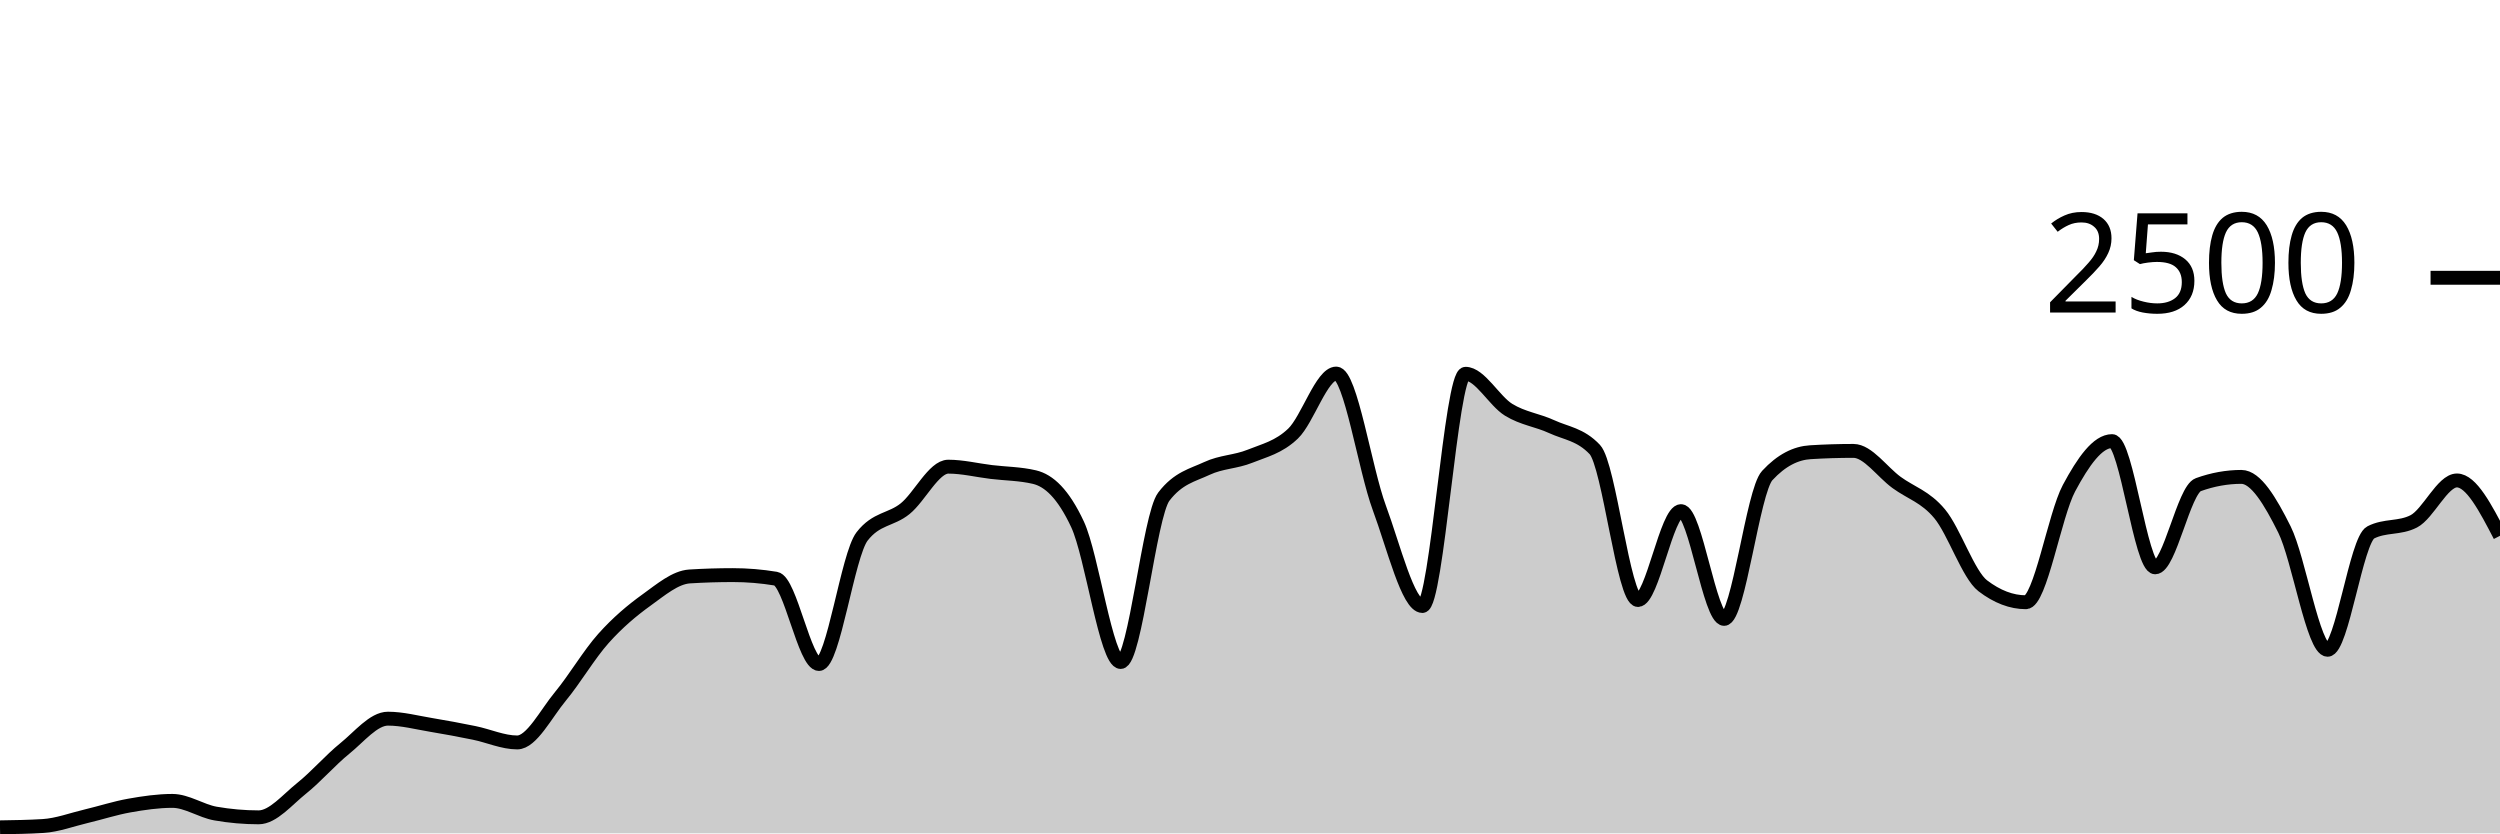
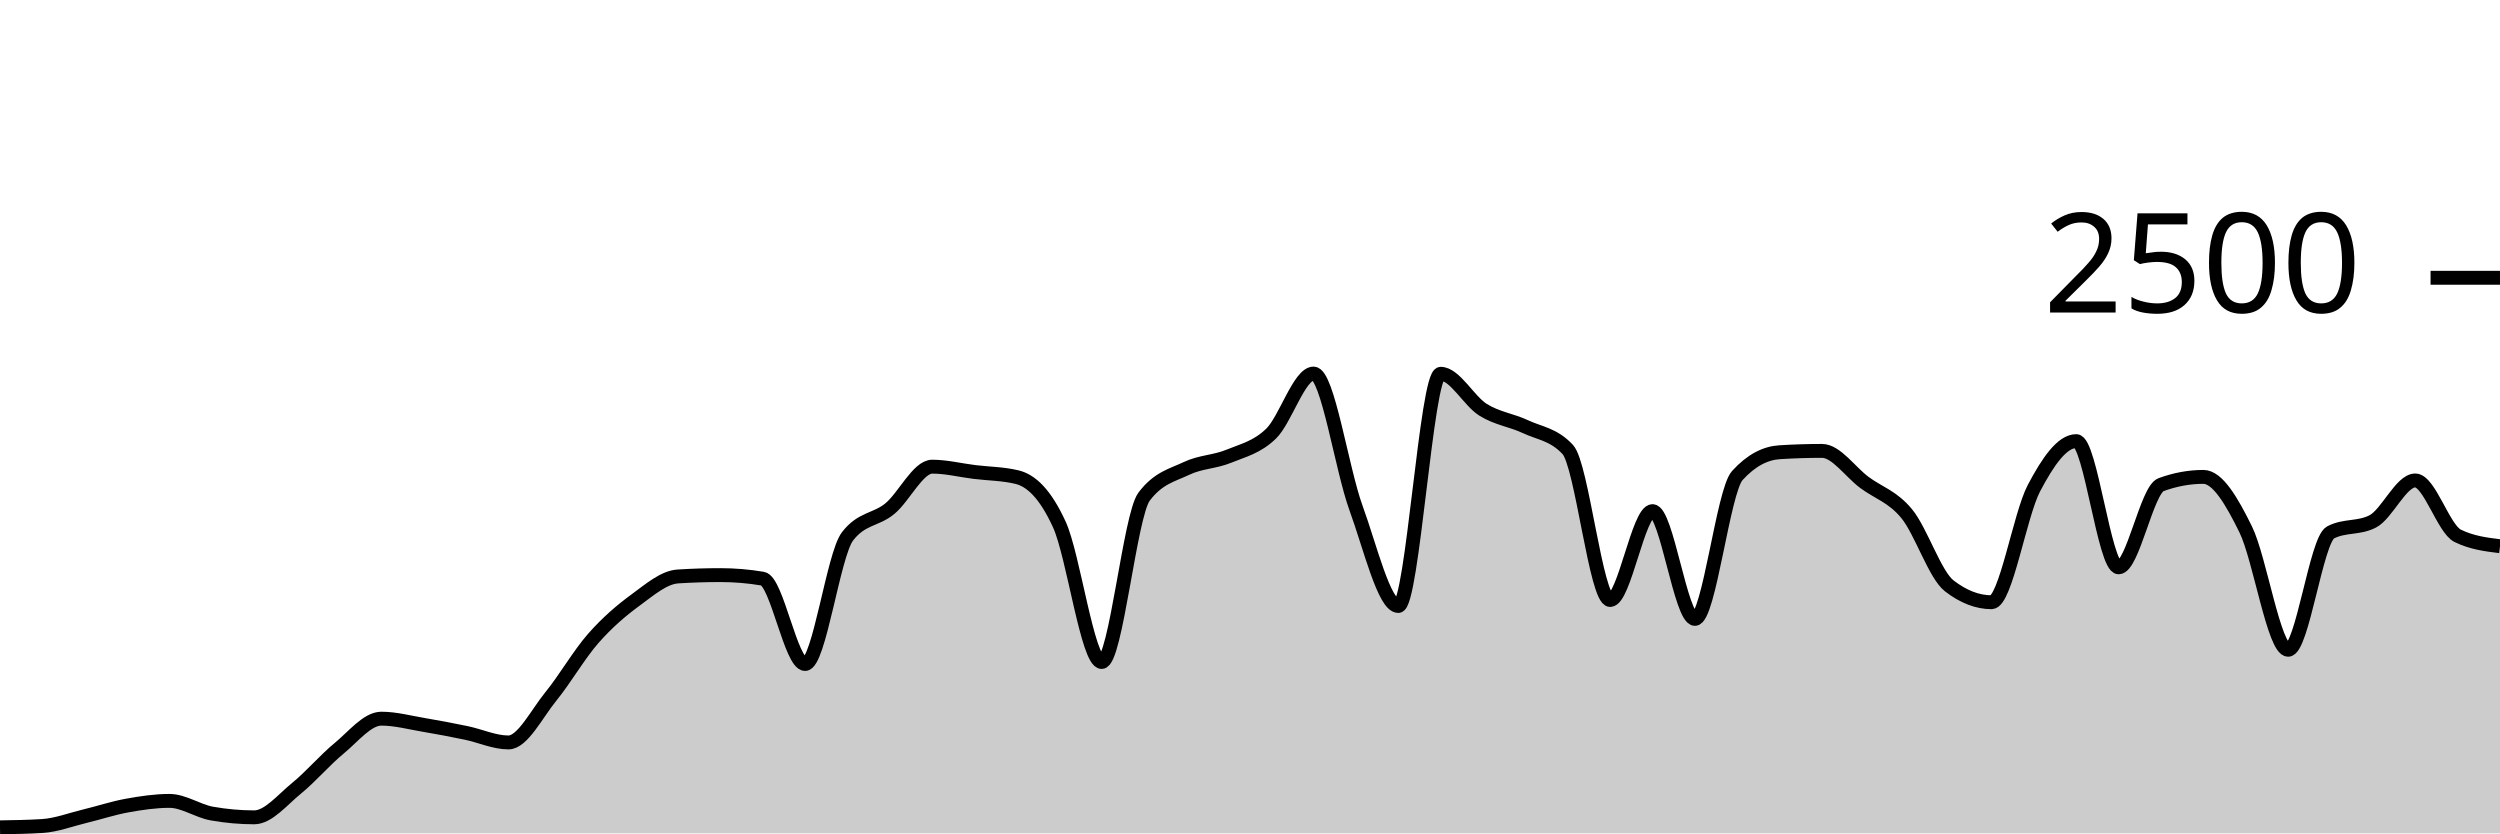
<svg xmlns="http://www.w3.org/2000/svg" viewBox="0 0 180 60">
  <g transform="translate(0,20)">
-     <path class="area" fill="rgba(0, 0, 0, 0.2)" d="M0,39.568C1.034,39.552,2.069,39.536,3.103,39.472C4.138,39.408,5.172,39.013,6.207,38.768C7.241,38.523,8.276,38.184,9.31,38C10.345,37.816,11.379,37.664,12.414,37.664C13.448,37.664,14.483,38.395,15.517,38.576C16.552,38.757,17.586,38.848,18.621,38.848C19.655,38.848,20.69,37.579,21.724,36.752C22.759,35.925,23.793,34.723,24.828,33.888C25.862,33.053,26.897,31.744,27.931,31.744C28.966,31.744,30,32.021,31.034,32.192C32.069,32.363,33.103,32.557,34.138,32.768C35.172,32.979,36.207,33.456,37.241,33.456C38.276,33.456,39.31,31.392,40.345,30.144C41.379,28.896,42.414,27.125,43.448,25.968C44.483,24.811,45.517,23.944,46.552,23.2C47.586,22.456,48.621,21.568,49.655,21.504C50.69,21.44,51.724,21.408,52.759,21.408C53.793,21.408,54.828,21.493,55.862,21.664C56.897,21.835,57.931,27.808,58.966,27.808C60,27.808,61.034,19.957,62.069,18.624C63.103,17.291,64.138,17.461,65.172,16.624C66.207,15.787,67.241,13.6,68.276,13.6C69.31,13.6,70.345,13.859,71.379,13.984C72.414,14.109,73.448,14.107,74.483,14.352C75.517,14.597,76.552,15.541,77.586,17.76C78.621,19.979,79.655,27.664,80.69,27.664C81.724,27.664,82.759,17.115,83.793,15.76C84.828,14.405,85.862,14.213,86.897,13.728C87.931,13.243,88.966,13.267,90,12.848C91.034,12.429,92.069,12.208,93.103,11.216C94.138,10.224,95.172,6.896,96.207,6.896C97.241,6.896,98.276,13.771,99.31,16.56C100.345,19.349,101.379,23.632,102.414,23.632C103.448,23.632,104.483,6.912,105.517,6.912C106.552,6.912,107.586,8.869,108.621,9.504C109.655,10.139,110.69,10.243,111.724,10.72C112.759,11.197,113.793,11.269,114.828,12.368C115.862,13.467,116.897,23.2,117.931,23.2C118.966,23.2,120,16.8,121.034,16.8C122.069,16.8,123.103,24.56,124.138,24.56C125.172,24.56,126.207,15.36,127.241,14.24C128.276,13.12,129.31,12.624,130.345,12.56C131.379,12.496,132.414,12.464,133.448,12.464C134.483,12.464,135.517,13.981,136.552,14.736C137.586,15.491,138.621,15.752,139.655,16.992C140.69,18.232,141.724,21.387,142.759,22.176C143.793,22.965,144.828,23.36,145.862,23.36C146.897,23.36,147.931,17.085,148.966,15.152C150,13.219,151.034,11.76,152.069,11.76C153.103,11.76,154.138,20.848,155.172,20.848C156.207,20.848,157.241,15.269,158.276,14.896C159.31,14.523,160.345,14.336,161.379,14.336C162.414,14.336,163.448,16.053,164.483,18.128C165.517,20.203,166.552,26.784,167.586,26.784C168.621,26.784,169.655,18.869,170.69,18.336C171.724,17.803,172.759,18.069,173.793,17.536C174.828,17.003,175.862,14.592,176.897,14.592C177.931,14.592,178.966,16.584,180,18.576L180,40C178.966,40,177.931,40,176.897,40C175.862,40,174.828,40,173.793,40C172.759,40,171.724,40,170.69,40C169.655,40,168.621,40,167.586,40C166.552,40,165.517,40,164.483,40C163.448,40,162.414,40,161.379,40C160.345,40,159.31,40,158.276,40C157.241,40,156.207,40,155.172,40C154.138,40,153.103,40,152.069,40C151.034,40,150,40,148.966,40C147.931,40,146.897,40,145.862,40C144.828,40,143.793,40,142.759,40C141.724,40,140.69,40,139.655,40C138.621,40,137.586,40,136.552,40C135.517,40,134.483,40,133.448,40C132.414,40,131.379,40,130.345,40C129.31,40,128.276,40,127.241,40C126.207,40,125.172,40,124.138,40C123.103,40,122.069,40,121.034,40C120,40,118.966,40,117.931,40C116.897,40,115.862,40,114.828,40C113.793,40,112.759,40,111.724,40C110.69,40,109.655,40,108.621,40C107.586,40,106.552,40,105.517,40C104.483,40,103.448,40,102.414,40C101.379,40,100.345,40,99.31,40C98.276,40,97.241,40,96.207,40C95.172,40,94.138,40,93.103,40C92.069,40,91.034,40,90,40C88.966,40,87.931,40,86.897,40C85.862,40,84.828,40,83.793,40C82.759,40,81.724,40,80.69,40C79.655,40,78.621,40,77.586,40C76.552,40,75.517,40,74.483,40C73.448,40,72.414,40,71.379,40C70.345,40,69.31,40,68.276,40C67.241,40,66.207,40,65.172,40C64.138,40,63.103,40,62.069,40C61.034,40,60,40,58.966,40C57.931,40,56.897,40,55.862,40C54.828,40,53.793,40,52.759,40C51.724,40,50.69,40,49.655,40C48.621,40,47.586,40,46.552,40C45.517,40,44.483,40,43.448,40C42.414,40,41.379,40,40.345,40C39.31,40,38.276,40,37.241,40C36.207,40,35.172,40,34.138,40C33.103,40,32.069,40,31.034,40C30,40,28.966,40,27.931,40C26.897,40,25.862,40,24.828,40C23.793,40,22.759,40,21.724,40C20.69,40,19.655,40,18.621,40C17.586,40,16.552,40,15.517,40C14.483,40,13.448,40,12.414,40C11.379,40,10.345,40,9.31,40C8.276,40,7.241,40,6.207,40C5.172,40,4.138,40,3.103,40C2.069,40,1.034,40,0,40Z" />
-     <path class="line" stroke="black" fill="none" d="M0,39.568C1.034,39.552,2.069,39.536,3.103,39.472C4.138,39.408,5.172,39.013,6.207,38.768C7.241,38.523,8.276,38.184,9.31,38C10.345,37.816,11.379,37.664,12.414,37.664C13.448,37.664,14.483,38.395,15.517,38.576C16.552,38.757,17.586,38.848,18.621,38.848C19.655,38.848,20.69,37.579,21.724,36.752C22.759,35.925,23.793,34.723,24.828,33.888C25.862,33.053,26.897,31.744,27.931,31.744C28.966,31.744,30,32.021,31.034,32.192C32.069,32.363,33.103,32.557,34.138,32.768C35.172,32.979,36.207,33.456,37.241,33.456C38.276,33.456,39.31,31.392,40.345,30.144C41.379,28.896,42.414,27.125,43.448,25.968C44.483,24.811,45.517,23.944,46.552,23.2C47.586,22.456,48.621,21.568,49.655,21.504C50.69,21.44,51.724,21.408,52.759,21.408C53.793,21.408,54.828,21.493,55.862,21.664C56.897,21.835,57.931,27.808,58.966,27.808C60,27.808,61.034,19.957,62.069,18.624C63.103,17.291,64.138,17.461,65.172,16.624C66.207,15.787,67.241,13.6,68.276,13.6C69.31,13.6,70.345,13.859,71.379,13.984C72.414,14.109,73.448,14.107,74.483,14.352C75.517,14.597,76.552,15.541,77.586,17.76C78.621,19.979,79.655,27.664,80.69,27.664C81.724,27.664,82.759,17.115,83.793,15.76C84.828,14.405,85.862,14.213,86.897,13.728C87.931,13.243,88.966,13.267,90,12.848C91.034,12.429,92.069,12.208,93.103,11.216C94.138,10.224,95.172,6.896,96.207,6.896C97.241,6.896,98.276,13.771,99.31,16.56C100.345,19.349,101.379,23.632,102.414,23.632C103.448,23.632,104.483,6.912,105.517,6.912C106.552,6.912,107.586,8.869,108.621,9.504C109.655,10.139,110.69,10.243,111.724,10.72C112.759,11.197,113.793,11.269,114.828,12.368C115.862,13.467,116.897,23.2,117.931,23.2C118.966,23.2,120,16.8,121.034,16.8C122.069,16.8,123.103,24.56,124.138,24.56C125.172,24.56,126.207,15.36,127.241,14.24C128.276,13.12,129.31,12.624,130.345,12.56C131.379,12.496,132.414,12.464,133.448,12.464C134.483,12.464,135.517,13.981,136.552,14.736C137.586,15.491,138.621,15.752,139.655,16.992C140.69,18.232,141.724,21.387,142.759,22.176C143.793,22.965,144.828,23.36,145.862,23.36C146.897,23.36,147.931,17.085,148.966,15.152C150,13.219,151.034,11.76,152.069,11.76C153.103,11.76,154.138,20.848,155.172,20.848C156.207,20.848,157.241,15.269,158.276,14.896C159.31,14.523,160.345,14.336,161.379,14.336C162.414,14.336,163.448,16.053,164.483,18.128C165.517,20.203,166.552,26.784,167.586,26.784C168.621,26.784,169.655,18.869,170.69,18.336C171.724,17.803,172.759,18.069,173.793,17.536C174.828,17.003,175.862,14.592,176.897,14.592C177.931,14.592,178.966,16.584,180,18.576" />
+     <path class="area" fill="rgba(0, 0, 0, 0.2)" d="M0,39.568C1.017,39.552,2.034,39.536,3.051,39.472C4.068,39.408,5.085,39.013,6.102,38.768C7.119,38.523,8.136,38.184,9.153,38C10.169,37.816,11.186,37.664,12.203,37.664C13.22,37.664,14.237,38.395,15.254,38.576C16.271,38.757,17.288,38.848,18.305,38.848C19.322,38.848,20.339,37.579,21.356,36.752C22.373,35.925,23.39,34.723,24.407,33.888C25.424,33.053,26.441,31.744,27.458,31.744C28.475,31.744,29.492,32.021,30.508,32.192C31.525,32.363,32.542,32.557,33.559,32.768C34.576,32.979,35.593,33.456,36.61,33.456C37.627,33.456,38.644,31.392,39.661,30.144C40.678,28.896,41.695,27.125,42.712,25.968C43.729,24.811,44.746,23.944,45.763,23.2C46.78,22.456,47.797,21.568,48.814,21.504C49.831,21.44,50.847,21.408,51.864,21.408C52.881,21.408,53.898,21.493,54.915,21.664C55.932,21.835,56.949,27.808,57.966,27.808C58.983,27.808,60,19.957,61.017,18.624C62.034,17.291,63.051,17.461,64.068,16.624C65.085,15.787,66.102,13.6,67.119,13.6C68.136,13.6,69.153,13.859,70.169,13.984C71.186,14.109,72.203,14.107,73.22,14.352C74.237,14.597,75.254,15.541,76.271,17.76C77.288,19.979,78.305,27.664,79.322,27.664C80.339,27.664,81.356,17.115,82.373,15.76C83.39,14.405,84.407,14.213,85.424,13.728C86.441,13.243,87.458,13.267,88.475,12.848C89.492,12.429,90.508,12.208,91.525,11.216C92.542,10.224,93.559,6.896,94.576,6.896C95.593,6.896,96.61,13.771,97.627,16.56C98.644,19.349,99.661,23.632,100.678,23.632C101.695,23.632,102.712,6.912,103.729,6.912C104.746,6.912,105.763,8.869,106.78,9.504C107.797,10.139,108.814,10.243,109.831,10.72C110.847,11.197,111.864,11.269,112.881,12.368C113.898,13.467,114.915,23.2,115.932,23.2C116.949,23.2,117.966,16.8,118.983,16.8C120,16.8,121.017,24.56,122.034,24.56C123.051,24.56,124.068,15.36,125.085,14.24C126.102,13.12,127.119,12.624,128.136,12.56C129.153,12.496,130.169,12.464,131.186,12.464C132.203,12.464,133.22,13.981,134.237,14.736C135.254,15.491,136.271,15.752,137.288,16.992C138.305,18.232,139.322,21.387,140.339,22.176C141.356,22.965,142.373,23.36,143.39,23.36C144.407,23.36,145.424,17.085,146.441,15.152C147.458,13.219,148.475,11.76,149.492,11.76C150.508,11.76,151.525,20.848,152.542,20.848C153.559,20.848,154.576,15.269,155.593,14.896C156.61,14.523,157.627,14.336,158.644,14.336C159.661,14.336,160.678,16.053,161.695,18.128C162.712,20.203,163.729,26.784,164.746,26.784C165.763,26.784,166.78,18.869,167.797,18.336C168.814,17.803,169.831,18.069,170.847,17.536C171.864,17.003,172.881,14.592,173.898,14.592C174.915,14.592,175.932,18.075,176.949,18.576C177.966,19.077,178.983,19.203,180,19.328L180,40C178.983,40,177.966,40,176.949,40C175.932,40,174.915,40,173.898,40C172.881,40,171.864,40,170.847,40C169.831,40,168.814,40,167.797,40C166.78,40,165.763,40,164.746,40C163.729,40,162.712,40,161.695,40C160.678,40,159.661,40,158.644,40C157.627,40,156.61,40,155.593,40C154.576,40,153.559,40,152.542,40C151.525,40,150.508,40,149.492,40C148.475,40,147.458,40,146.441,40C145.424,40,144.407,40,143.39,40C142.373,40,141.356,40,140.339,40C139.322,40,138.305,40,137.288,40C136.271,40,135.254,40,134.237,40C133.22,40,132.203,40,131.186,40C130.169,40,129.153,40,128.136,40C127.119,40,126.102,40,125.085,40C124.068,40,123.051,40,122.034,40C121.017,40,120,40,118.983,40C117.966,40,116.949,40,115.932,40C114.915,40,113.898,40,112.881,40C111.864,40,110.847,40,109.831,40C108.814,40,107.797,40,106.78,40C105.763,40,104.746,40,103.729,40C102.712,40,101.695,40,100.678,40C99.661,40,98.644,40,97.627,40C96.61,40,95.593,40,94.576,40C93.559,40,92.542,40,91.525,40C90.508,40,89.492,40,88.475,40C87.458,40,86.441,40,85.424,40C84.407,40,83.39,40,82.373,40C81.356,40,80.339,40,79.322,40C78.305,40,77.288,40,76.271,40C75.254,40,74.237,40,73.22,40C72.203,40,71.186,40,70.169,40C69.153,40,68.136,40,67.119,40C66.102,40,65.085,40,64.068,40C63.051,40,62.034,40,61.017,40C60,40,58.983,40,57.966,40C56.949,40,55.932,40,54.915,40C53.898,40,52.881,40,51.864,40C50.847,40,49.831,40,48.814,40C47.797,40,46.78,40,45.763,40C44.746,40,43.729,40,42.712,40C41.695,40,40.678,40,39.661,40C38.644,40,37.627,40,36.61,40C35.593,40,34.576,40,33.559,40C32.542,40,31.525,40,30.508,40C29.492,40,28.475,40,27.458,40C26.441,40,25.424,40,24.407,40C23.39,40,22.373,40,21.356,40C20.339,40,19.322,40,18.305,40C17.288,40,16.271,40,15.254,40C14.237,40,13.22,40,12.203,40C11.186,40,10.169,40,9.153,40C8.136,40,7.119,40,6.102,40C5.085,40,4.068,40,3.051,40C2.034,40,1.017,40,0,40Z" />
+     <path class="line" stroke="black" fill="none" d="M0,39.568C1.017,39.552,2.034,39.536,3.051,39.472C4.068,39.408,5.085,39.013,6.102,38.768C7.119,38.523,8.136,38.184,9.153,38C10.169,37.816,11.186,37.664,12.203,37.664C13.22,37.664,14.237,38.395,15.254,38.576C16.271,38.757,17.288,38.848,18.305,38.848C19.322,38.848,20.339,37.579,21.356,36.752C22.373,35.925,23.39,34.723,24.407,33.888C25.424,33.053,26.441,31.744,27.458,31.744C28.475,31.744,29.492,32.021,30.508,32.192C31.525,32.363,32.542,32.557,33.559,32.768C34.576,32.979,35.593,33.456,36.61,33.456C37.627,33.456,38.644,31.392,39.661,30.144C40.678,28.896,41.695,27.125,42.712,25.968C43.729,24.811,44.746,23.944,45.763,23.2C46.78,22.456,47.797,21.568,48.814,21.504C49.831,21.44,50.847,21.408,51.864,21.408C52.881,21.408,53.898,21.493,54.915,21.664C55.932,21.835,56.949,27.808,57.966,27.808C58.983,27.808,60,19.957,61.017,18.624C62.034,17.291,63.051,17.461,64.068,16.624C65.085,15.787,66.102,13.6,67.119,13.6C68.136,13.6,69.153,13.859,70.169,13.984C71.186,14.109,72.203,14.107,73.22,14.352C74.237,14.597,75.254,15.541,76.271,17.76C77.288,19.979,78.305,27.664,79.322,27.664C80.339,27.664,81.356,17.115,82.373,15.76C83.39,14.405,84.407,14.213,85.424,13.728C86.441,13.243,87.458,13.267,88.475,12.848C89.492,12.429,90.508,12.208,91.525,11.216C92.542,10.224,93.559,6.896,94.576,6.896C95.593,6.896,96.61,13.771,97.627,16.56C98.644,19.349,99.661,23.632,100.678,23.632C101.695,23.632,102.712,6.912,103.729,6.912C104.746,6.912,105.763,8.869,106.78,9.504C107.797,10.139,108.814,10.243,109.831,10.72C110.847,11.197,111.864,11.269,112.881,12.368C113.898,13.467,114.915,23.2,115.932,23.2C116.949,23.2,117.966,16.8,118.983,16.8C120,16.8,121.017,24.56,122.034,24.56C123.051,24.56,124.068,15.36,125.085,14.24C126.102,13.12,127.119,12.624,128.136,12.56C129.153,12.496,130.169,12.464,131.186,12.464C132.203,12.464,133.22,13.981,134.237,14.736C135.254,15.491,136.271,15.752,137.288,16.992C138.305,18.232,139.322,21.387,140.339,22.176C141.356,22.965,142.373,23.36,143.39,23.36C144.407,23.36,145.424,17.085,146.441,15.152C147.458,13.219,148.475,11.76,149.492,11.76C150.508,11.76,151.525,20.848,152.542,20.848C153.559,20.848,154.576,15.269,155.593,14.896C156.61,14.523,157.627,14.336,158.644,14.336C159.661,14.336,160.678,16.053,161.695,18.128C162.712,20.203,163.729,26.784,164.746,26.784C165.763,26.784,166.78,18.869,167.797,18.336C168.814,17.803,169.831,18.069,170.847,17.536C171.864,17.003,172.881,14.592,173.898,14.592C174.915,14.592,175.932,18.075,176.949,18.576C177.966,19.077,178.983,19.203,180,19.328" />
    <path class="axis-ceiling" stroke-width="1" stroke="black" fill="none" d="M175,0L180,0" />
    <text class="axis-ceiling-label" font-family="sans-serif" text-anchor="end" font-size="10px" x="170" y="2.5">2500</text>
  </g>
</svg>
